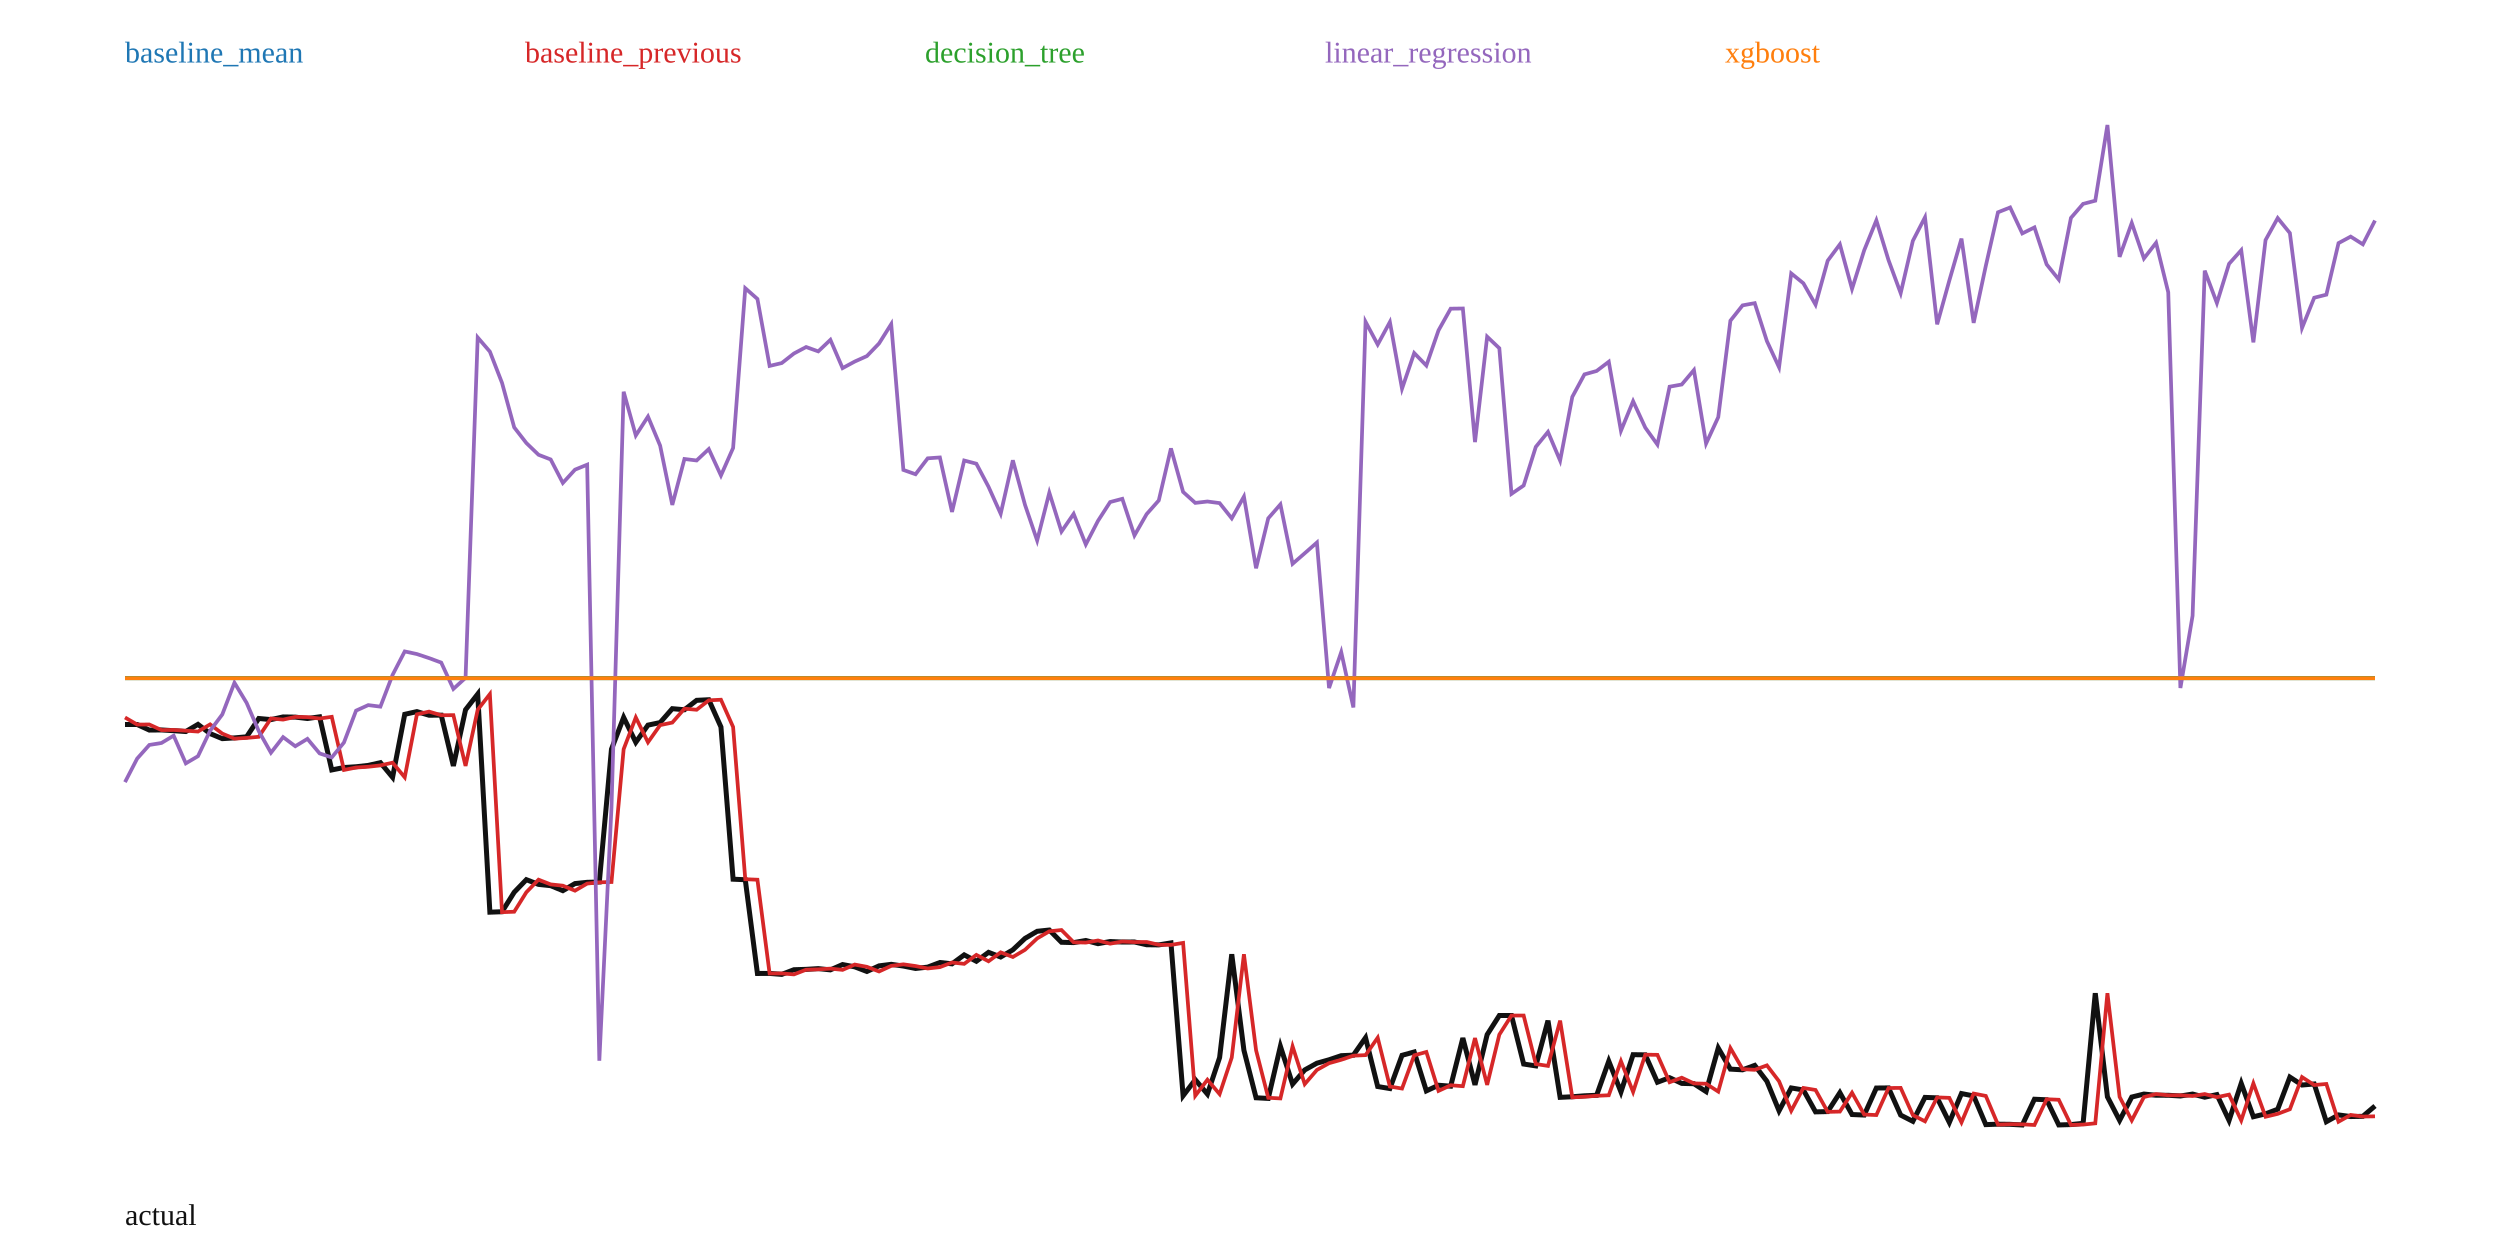
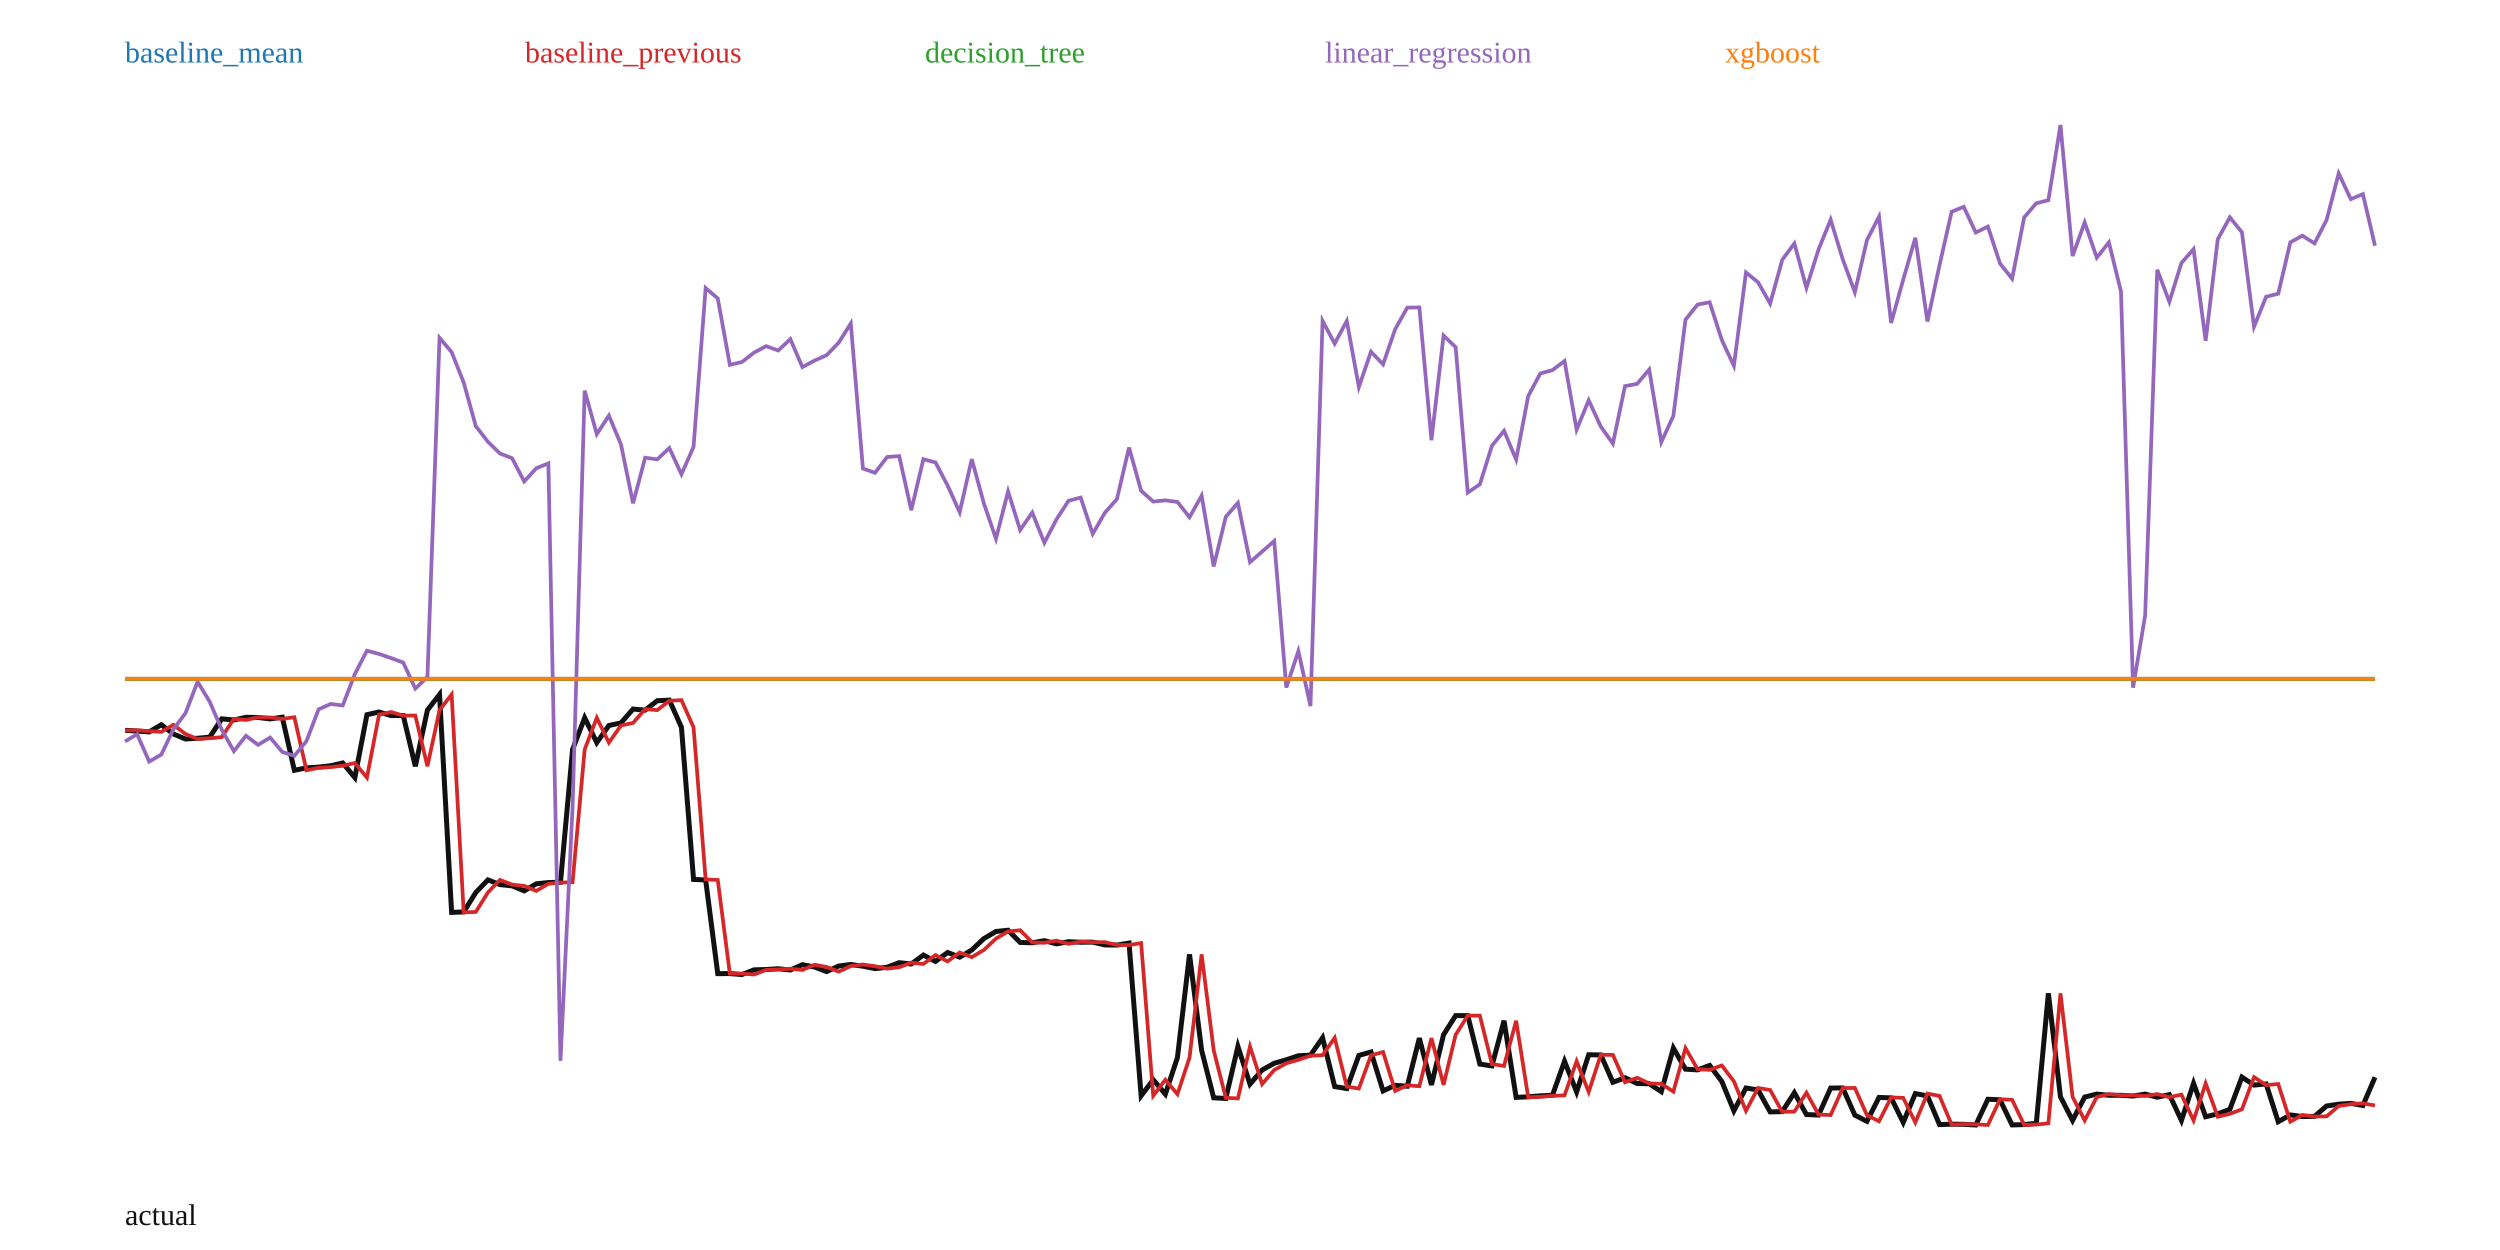
<svg xmlns="http://www.w3.org/2000/svg" width="1000" height="500" viewBox="0 0 1000 500">
  <rect width="100%" height="100%" fill="white" />
-   <polyline fill="none" stroke="#111" stroke-width="2" points="50.00,289.81 54.86,289.80 59.73,292.03 64.59,291.98 69.46,292.28 74.32,292.62 79.19,289.75 84.05,293.44 88.92,295.46 93.78,295.16 98.65,294.72 103.51,287.39 108.38,287.84 113.24,286.77 118.11,286.84 122.97,287.41 127.84,286.73 132.70,307.98 137.57,307.01 142.43,306.70 147.30,306.16 152.16,305.06 157.03,310.93 161.89,285.73 166.76,284.64 171.62,286.09 176.49,286.06 181.35,306.37 186.22,283.90 191.08,277.64 195.95,364.87 200.81,364.69 205.68,356.90 210.54,351.87 215.41,353.76 220.27,354.27 225.14,356.27 230.00,353.43 234.86,352.93 239.73,352.80 244.59,299.67 249.46,286.97 254.32,296.92 259.19,290.05 264.05,289.03 268.92,283.47 273.78,283.90 278.65,280.13 283.51,279.89 288.38,290.79 293.24,351.68 298.11,351.89 302.97,389.39 307.84,389.37 312.70,389.76 317.57,387.89 322.43,387.74 327.30,387.44 332.16,387.95 337.03,385.82 341.89,386.73 346.76,388.59 351.62,386.35 356.49,385.73 361.35,386.42 366.22,387.39 371.08,386.85 375.95,385.00 380.81,385.54 385.68,381.95 390.54,384.51 395.41,380.94 400.27,382.80 405.14,379.93 410.00,375.37 414.86,372.52 419.73,372.01 424.59,376.91 429.46,377.04 434.32,376.19 439.19,377.47 444.05,376.61 448.92,376.82 453.78,376.79 458.65,377.90 463.51,377.96 468.38,377.16 473.24,438.30 478.11,431.89 482.97,437.64 487.84,423.03 492.70,381.69 497.57,420.11 502.43,439.11 507.30,439.37 512.16,418.54 517.03,433.64 521.89,427.98 526.76,425.28 531.62,423.91 536.49,422.27 541.35,422.05 546.22,415.08 551.08,434.61 555.95,435.42 560.81,422.13 565.68,420.79 570.54,436.36 575.41,434.10 580.27,434.47 585.14,415.22 590.00,433.95 594.86,413.85 599.73,406.21 604.59,406.21 609.46,425.61 614.32,426.36 619.19,408.25 624.05,438.94 628.92,438.70 633.78,438.32 638.65,438.11 643.51,424.46 648.38,436.77 653.24,421.87 658.11,421.94 662.97,432.89 667.84,431.08 672.70,433.36 677.57,433.49 682.43,436.63 687.30,419.22 692.16,427.65 697.03,427.93 701.89,426.15 706.76,432.51 711.62,444.32 716.49,435.18 721.35,435.99 726.22,444.75 731.08,444.63 735.95,437.08 740.81,445.81 745.68,446.02 750.54,435.21 755.41,435.16 760.27,446.04 765.14,448.53 770.00,438.96 774.86,439.14 779.73,448.97 784.59,437.42 789.46,438.37 794.32,449.85 799.19,449.67 804.05,449.73 808.92,450.00 813.78,439.69 818.65,439.91 823.51,449.98 828.38,449.83 833.24,449.33 838.11,397.28 842.97,438.74 847.84,448.16 852.70,438.82 857.57,437.62 862.43,438.10 867.30,438.11 872.16,438.40 877.03,437.62 881.89,438.88 886.76,437.84 891.62,448.17 896.49,433.34 901.35,446.70 906.22,445.54 911.08,443.70 915.95,430.84 920.81,434.01 925.68,433.59 930.54,448.69 935.41,445.97 940.27,446.62 945.14,446.53 950.00,442.39" />
-   <polyline fill="none" stroke="#1f77b4" stroke-width="1.5" points="50.00,271.28 54.86,271.28 59.73,271.28 64.59,271.28 69.46,271.28 74.32,271.28 79.19,271.28 84.05,271.28 88.92,271.28 93.78,271.28 98.65,271.28 103.51,271.28 108.38,271.28 113.24,271.28 118.11,271.28 122.97,271.28 127.84,271.28 132.70,271.28 137.57,271.28 142.43,271.28 147.30,271.28 152.16,271.28 157.03,271.28 161.89,271.28 166.76,271.28 171.62,271.28 176.49,271.28 181.35,271.28 186.22,271.28 191.08,271.28 195.95,271.28 200.81,271.28 205.68,271.28 210.54,271.28 215.41,271.28 220.27,271.28 225.14,271.28 230.00,271.28 234.86,271.28 239.73,271.28 244.59,271.28 249.46,271.28 254.32,271.28 259.19,271.28 264.05,271.28 268.92,271.28 273.78,271.28 278.65,271.28 283.51,271.28 288.38,271.28 293.24,271.28 298.11,271.28 302.97,271.28 307.84,271.28 312.70,271.28 317.57,271.28 322.43,271.28 327.30,271.28 332.16,271.28 337.03,271.28 341.89,271.28 346.76,271.28 351.62,271.28 356.49,271.28 361.35,271.28 366.22,271.28 371.08,271.28 375.95,271.28 380.81,271.28 385.68,271.28 390.54,271.28 395.41,271.28 400.27,271.28 405.14,271.28 410.00,271.28 414.86,271.28 419.73,271.28 424.59,271.28 429.46,271.28 434.32,271.28 439.19,271.28 444.05,271.28 448.92,271.28 453.78,271.28 458.65,271.28 463.51,271.28 468.38,271.28 473.24,271.28 478.11,271.28 482.97,271.28 487.84,271.28 492.70,271.28 497.57,271.28 502.43,271.28 507.30,271.28 512.16,271.28 517.03,271.28 521.89,271.28 526.76,271.28 531.62,271.28 536.49,271.28 541.35,271.28 546.22,271.28 551.08,271.28 555.95,271.28 560.81,271.28 565.68,271.28 570.54,271.28 575.41,271.28 580.27,271.28 585.14,271.28 590.00,271.28 594.86,271.28 599.73,271.28 604.59,271.28 609.46,271.28 614.32,271.28 619.19,271.28 624.05,271.28 628.92,271.28 633.78,271.28 638.65,271.28 643.51,271.28 648.38,271.28 653.24,271.28 658.11,271.28 662.97,271.28 667.84,271.28 672.70,271.28 677.57,271.28 682.43,271.28 687.30,271.28 692.16,271.28 697.03,271.28 701.89,271.28 706.76,271.28 711.62,271.28 716.49,271.28 721.35,271.28 726.22,271.28 731.08,271.28 735.95,271.28 740.81,271.28 745.68,271.28 750.54,271.28 755.41,271.28 760.27,271.28 765.14,271.28 770.00,271.28 774.86,271.28 779.73,271.28 784.59,271.28 789.46,271.28 794.32,271.28 799.19,271.28 804.05,271.28 808.92,271.28 813.78,271.28 818.65,271.28 823.51,271.28 828.38,271.28 833.24,271.28 838.11,271.28 842.97,271.28 847.84,271.28 852.70,271.28 857.57,271.28 862.43,271.28 867.30,271.28 872.16,271.28 877.03,271.28 881.89,271.28 886.76,271.28 891.62,271.28 896.49,271.28 901.35,271.28 906.22,271.28 911.08,271.28 915.95,271.28 920.81,271.28 925.68,271.28 930.54,271.28 935.41,271.28 940.27,271.28 945.14,271.28 950.00,271.28" />
+   <polyline fill="none" stroke="#111" stroke-width="2" points="50.00,292.12 54.84,292.43 59.68,292.76 64.52,289.90 69.35,293.59 74.19,295.60 79.03,295.30 83.87,294.86 88.71,287.54 93.55,287.99 98.39,286.92 103.23,286.99 108.06,287.56 112.90,286.88 117.74,308.11 122.58,307.14 127.42,306.84 132.26,306.30 137.10,305.19 141.94,311.06 146.77,285.88 151.61,284.80 156.45,286.24 161.29,286.22 166.13,306.51 170.97,284.05 175.81,277.80 180.65,364.95 185.48,364.77 190.32,356.99 195.16,351.96 200.00,353.84 204.84,354.35 209.68,356.35 214.52,353.52 219.35,353.02 224.19,352.89 229.03,299.81 233.87,287.12 238.71,297.06 243.55,290.20 248.39,289.17 253.23,283.62 258.06,284.05 262.90,280.29 267.74,280.05 272.58,290.93 277.42,351.78 282.26,351.98 287.10,389.45 291.94,389.43 296.77,389.82 301.61,387.94 306.45,387.80 311.29,387.49 316.13,388.00 320.97,385.88 325.81,386.79 330.65,388.65 335.48,386.41 340.32,385.79 345.16,386.48 350.00,387.45 354.84,386.90 359.68,385.06 364.52,385.60 369.35,382.02 374.19,384.57 379.03,381.00 383.87,382.86 388.71,380.00 393.55,375.44 398.39,372.59 403.23,372.09 408.06,376.98 412.90,377.11 417.74,376.26 422.58,377.54 427.42,376.68 432.26,376.89 437.10,376.86 441.94,377.97 446.77,378.03 451.61,377.23 456.45,438.31 461.29,431.90 466.13,437.65 470.97,423.05 475.81,381.75 480.65,420.14 485.48,439.12 490.32,439.38 495.16,418.57 500.00,433.66 504.84,428.00 509.68,425.31 514.52,423.93 519.35,422.30 524.19,422.07 529.03,415.12 533.87,434.63 538.71,435.43 543.55,422.16 548.39,420.81 553.23,436.37 558.06,434.12 562.90,434.49 567.74,415.26 572.58,433.96 577.42,413.88 582.26,406.25 587.10,406.25 591.94,425.63 596.77,426.38 601.61,408.29 606.45,438.95 611.29,438.72 616.13,438.33 620.97,438.12 625.81,424.49 630.65,436.78 635.48,421.90 640.32,421.97 645.16,432.91 650.00,431.10 654.84,433.38 659.68,433.51 664.52,436.65 669.35,419.25 674.19,427.67 679.03,427.95 683.87,426.17 688.71,432.53 693.55,444.33 698.39,435.19 703.23,436.00 708.06,444.76 712.90,444.64 717.74,437.09 722.58,445.82 727.42,446.02 732.26,435.22 737.10,435.18 741.94,446.05 746.77,448.53 751.61,438.97 756.45,439.15 761.29,448.97 766.13,437.43 770.97,438.38 775.81,449.85 780.65,449.67 785.48,449.73 790.32,450.00 795.16,439.70 800.00,439.92 804.84,449.98 809.68,449.83 814.52,449.33 819.35,397.33 824.19,438.75 829.03,448.16 833.87,438.84 838.71,437.63 843.55,438.11 848.39,438.12 853.23,438.41 858.06,437.63 862.90,438.89 867.74,437.85 872.58,448.17 877.42,433.36 882.26,446.70 887.10,445.54 891.94,443.71 896.77,430.85 901.61,434.03 906.45,433.60 911.29,448.69 916.13,445.97 920.97,446.62 925.81,446.54 930.65,442.40 935.48,441.67 940.32,441.34 945.16,442.19 950.00,430.90" />
+   <polyline fill="none" stroke="#1f77b4" stroke-width="1.5" points="50.00,271.52 54.84,271.52 59.68,271.52 64.52,271.52 69.35,271.52 74.19,271.52 79.03,271.52 83.87,271.52 88.71,271.52 93.55,271.52 98.39,271.52 103.23,271.52 108.06,271.52 112.90,271.52 117.74,271.52 122.58,271.52 127.42,271.52 132.26,271.52 137.10,271.52 141.94,271.52 146.77,271.52 151.61,271.52 156.45,271.52 161.29,271.52 166.13,271.52 170.97,271.52 175.81,271.52 180.65,271.52 185.48,271.52 190.32,271.52 195.16,271.52 200.00,271.52 204.84,271.52 209.68,271.52 214.52,271.52 219.35,271.52 224.19,271.52 229.03,271.52 233.87,271.52 238.71,271.52 243.55,271.52 248.39,271.52 253.23,271.52 258.06,271.52 262.90,271.52 267.74,271.52 272.58,271.52 277.42,271.52 282.26,271.52 287.10,271.52 291.94,271.52 296.77,271.52 301.61,271.52 306.45,271.52 311.29,271.52 316.13,271.52 320.97,271.52 325.81,271.52 330.65,271.52 335.48,271.52 340.32,271.52 345.16,271.52 350.00,271.52 354.84,271.52 359.68,271.52 364.52,271.52 369.35,271.52 374.19,271.52 379.03,271.52 383.87,271.52 388.71,271.52 393.55,271.52 398.39,271.52 403.23,271.52 408.06,271.52 412.90,271.52 417.74,271.52 422.58,271.52 427.42,271.52 432.26,271.52 437.10,271.52 441.94,271.52 446.77,271.52 451.61,271.52 456.45,271.52 461.29,271.52 466.13,271.52 470.97,271.52 475.81,271.52 480.65,271.52 485.48,271.52 490.32,271.52 495.16,271.52 500.00,271.52 504.84,271.52 509.68,271.52 514.52,271.52 519.35,271.52 524.19,271.52 529.03,271.52 533.87,271.52 538.71,271.52 543.55,271.52 548.39,271.52 553.23,271.52 558.06,271.52 562.90,271.52 567.74,271.52 572.58,271.52 577.42,271.52 582.26,271.52 587.10,271.52 591.94,271.52 596.77,271.52 601.61,271.52 606.45,271.52 611.29,271.52 616.13,271.52 620.97,271.52 625.81,271.52 630.65,271.52 635.48,271.52 640.32,271.52 645.16,271.52 650.00,271.52 654.84,271.52 659.68,271.52 664.52,271.52 669.35,271.52 674.19,271.52 679.03,271.52 683.87,271.52 688.71,271.52 693.55,271.52 698.39,271.52 703.23,271.52 708.06,271.52 712.90,271.52 717.74,271.52 722.58,271.52 727.42,271.52 732.26,271.52 737.10,271.52 741.94,271.52 746.77,271.52 751.61,271.52 756.45,271.52 761.29,271.52 766.13,271.52 770.97,271.52 775.81,271.52 780.65,271.52 785.48,271.52 790.32,271.52 795.16,271.52 800.00,271.52 804.84,271.52 809.68,271.52 814.52,271.52 819.35,271.52 824.19,271.52 829.03,271.52 833.87,271.52 838.71,271.52 843.55,271.52 848.39,271.52 853.23,271.52 858.06,271.52 862.90,271.52 867.74,271.52 872.58,271.52 877.42,271.52 882.26,271.52 887.10,271.52 891.94,271.52 896.77,271.52 901.61,271.52 906.45,271.52 911.29,271.52 916.13,271.52 920.97,271.52 925.81,271.52 930.65,271.52 935.48,271.52 940.32,271.52 945.16,271.52 950.00,271.52" />
  <text x="50" y="25" fill="#1f77b4">baseline_mean</text>
-   <polyline fill="none" stroke="#d62728" stroke-width="1.5" points="50.00,286.99 54.86,289.81 59.73,289.80 64.59,292.03 69.46,291.98 74.32,292.28 79.19,292.62 84.05,289.75 88.92,293.44 93.78,295.46 98.65,295.16 103.51,294.72 108.38,287.39 113.24,287.84 118.11,286.77 122.97,286.84 127.84,287.41 132.70,286.73 137.57,307.98 142.43,307.01 147.30,306.70 152.16,306.16 157.03,305.06 161.89,310.93 166.76,285.73 171.62,284.64 176.49,286.09 181.35,286.06 186.22,306.37 191.08,283.90 195.95,277.64 200.81,364.87 205.68,364.69 210.54,356.90 215.41,351.87 220.27,353.76 225.14,354.27 230.00,356.27 234.86,353.43 239.73,352.93 244.59,352.80 249.46,299.67 254.32,286.97 259.19,296.92 264.05,290.05 268.92,289.03 273.78,283.47 278.65,283.90 283.51,280.13 288.38,279.89 293.24,290.79 298.11,351.68 302.97,351.89 307.84,389.39 312.70,389.37 317.57,389.76 322.43,387.89 327.30,387.74 332.16,387.44 337.03,387.95 341.89,385.82 346.76,386.73 351.62,388.59 356.49,386.35 361.35,385.73 366.22,386.42 371.08,387.39 375.95,386.85 380.81,385.00 385.68,385.54 390.54,381.95 395.41,384.51 400.27,380.94 405.14,382.80 410.00,379.93 414.86,375.37 419.73,372.52 424.59,372.01 429.46,376.91 434.32,377.04 439.19,376.19 444.05,377.47 448.92,376.61 453.78,376.82 458.65,376.79 463.51,377.90 468.38,377.96 473.24,377.16 478.11,438.30 482.97,431.89 487.84,437.64 492.70,423.03 497.57,381.69 502.43,420.11 507.30,439.11 512.16,439.37 517.03,418.54 521.89,433.64 526.76,427.98 531.62,425.28 536.49,423.91 541.35,422.27 546.22,422.05 551.08,415.08 555.95,434.61 560.81,435.42 565.68,422.13 570.54,420.79 575.41,436.36 580.27,434.10 585.14,434.47 590.00,415.22 594.86,433.95 599.73,413.85 604.59,406.21 609.46,406.21 614.32,425.61 619.19,426.36 624.05,408.25 628.92,438.94 633.78,438.70 638.65,438.32 643.51,438.11 648.38,424.46 653.24,436.77 658.11,421.87 662.97,421.94 667.84,432.89 672.70,431.08 677.57,433.36 682.43,433.49 687.30,436.63 692.16,419.22 697.03,427.65 701.89,427.93 706.76,426.15 711.62,432.51 716.49,444.32 721.35,435.18 726.22,435.99 731.08,444.75 735.95,444.63 740.81,437.08 745.68,445.81 750.54,446.02 755.41,435.21 760.27,435.16 765.14,446.04 770.00,448.53 774.86,438.96 779.73,439.14 784.59,448.97 789.46,437.42 794.32,438.37 799.19,449.85 804.05,449.67 808.92,449.73 813.78,450.00 818.65,439.69 823.51,439.91 828.38,449.98 833.24,449.83 838.11,449.33 842.97,397.28 847.84,438.74 852.70,448.16 857.57,438.82 862.43,437.62 867.30,438.10 872.16,438.11 877.03,438.40 881.89,437.62 886.76,438.88 891.62,437.84 896.49,448.17 901.35,433.34 906.22,446.70 911.08,445.54 915.95,443.70 920.81,430.84 925.68,434.01 930.54,433.59 935.41,448.69 940.27,445.97 945.14,446.62 950.00,446.53" />
+   <polyline fill="none" stroke="#d62728" stroke-width="1.5" points="50.00,292.18 54.84,292.12 59.68,292.43 64.52,292.76 69.35,289.90 74.19,293.59 79.03,295.60 83.87,295.30 88.71,294.86 93.55,287.54 98.39,287.99 103.23,286.92 108.06,286.99 112.90,287.56 117.74,286.88 122.58,308.11 127.42,307.14 132.26,306.84 137.10,306.30 141.94,305.19 146.77,311.06 151.61,285.88 156.45,284.80 161.29,286.24 166.13,286.22 170.97,306.51 175.81,284.05 180.65,277.80 185.48,364.95 190.32,364.77 195.16,356.99 200.00,351.96 204.84,353.84 209.68,354.35 214.52,356.35 219.35,353.52 224.19,353.02 229.03,352.89 233.87,299.81 238.71,287.12 243.55,297.06 248.39,290.20 253.23,289.17 258.06,283.62 262.90,284.05 267.74,280.29 272.58,280.05 277.42,290.93 282.26,351.78 287.10,351.98 291.94,389.45 296.77,389.43 301.61,389.82 306.45,387.94 311.29,387.80 316.13,387.49 320.97,388.00 325.81,385.88 330.65,386.79 335.48,388.65 340.32,386.41 345.16,385.79 350.00,386.48 354.84,387.45 359.68,386.90 364.52,385.06 369.35,385.60 374.19,382.02 379.03,384.57 383.87,381.00 388.71,382.86 393.55,380.00 398.39,375.44 403.23,372.59 408.06,372.09 412.90,376.98 417.74,377.11 422.58,376.26 427.42,377.54 432.26,376.68 437.10,376.89 441.94,376.86 446.77,377.97 451.61,378.03 456.45,377.23 461.29,438.31 466.13,431.90 470.97,437.65 475.81,423.05 480.65,381.75 485.48,420.14 490.32,439.12 495.16,439.38 500.00,418.57 504.84,433.66 509.68,428.00 514.52,425.31 519.35,423.93 524.19,422.30 529.03,422.07 533.87,415.12 538.71,434.63 543.55,435.43 548.39,422.16 553.23,420.81 558.06,436.37 562.90,434.12 567.74,434.49 572.58,415.26 577.42,433.96 582.26,413.88 587.10,406.25 591.94,406.25 596.77,425.63 601.61,426.38 606.45,408.29 611.29,438.95 616.13,438.72 620.97,438.33 625.81,438.12 630.65,424.49 635.48,436.78 640.32,421.90 645.16,421.97 650.00,432.91 654.84,431.10 659.68,433.38 664.52,433.51 669.35,436.65 674.19,419.25 679.03,427.67 683.87,427.95 688.71,426.17 693.55,432.53 698.39,444.33 703.23,435.19 708.06,436.00 712.90,444.76 717.74,444.64 722.58,437.09 727.42,445.82 732.26,446.02 737.10,435.22 741.94,435.18 746.77,446.05 751.61,448.53 756.45,438.97 761.29,439.15 766.13,448.97 770.97,437.43 775.81,438.38 780.65,449.85 785.48,449.67 790.32,449.73 795.16,450.00 800.00,439.70 804.84,439.92 809.68,449.98 814.52,449.83 819.35,449.33 824.19,397.33 829.03,438.75 833.87,448.16 838.71,438.84 843.55,437.63 848.39,438.11 853.23,438.12 858.06,438.41 862.90,437.63 867.74,438.89 872.58,437.85 877.42,448.17 882.26,433.36 887.10,446.70 891.94,445.54 896.77,443.71 901.61,430.85 906.45,434.03 911.29,433.60 916.13,448.69 920.97,445.97 925.81,446.62 930.65,446.54 935.48,442.40 940.32,441.67 945.16,441.34 950.00,442.19" />
  <text x="210" y="25" fill="#d62728">baseline_previous</text>
-   <polyline fill="none" stroke="#2ca02c" stroke-width="1.5" points="50.00,271.28 54.86,271.28 59.73,271.28 64.59,271.28 69.46,271.28 74.32,271.28 79.19,271.28 84.05,271.28 88.92,271.28 93.78,271.28 98.65,271.28 103.51,271.28 108.38,271.28 113.24,271.28 118.11,271.28 122.97,271.28 127.84,271.28 132.70,271.28 137.57,271.28 142.43,271.28 147.30,271.28 152.16,271.28 157.03,271.28 161.89,271.28 166.76,271.28 171.62,271.28 176.49,271.28 181.35,271.28 186.22,271.28 191.08,271.28 195.95,271.28 200.81,271.28 205.68,271.28 210.54,271.28 215.41,271.28 220.27,271.28 225.14,271.28 230.00,271.28 234.86,271.28 239.73,271.28 244.59,271.28 249.46,271.28 254.32,271.28 259.19,271.28 264.05,271.28 268.92,271.28 273.78,271.28 278.65,271.28 283.51,271.28 288.38,271.28 293.24,271.28 298.11,271.28 302.97,271.28 307.84,271.28 312.70,271.28 317.57,271.28 322.43,271.28 327.30,271.28 332.16,271.28 337.03,271.28 341.89,271.28 346.76,271.28 351.62,271.28 356.49,271.28 361.35,271.28 366.22,271.28 371.08,271.28 375.95,271.28 380.81,271.28 385.68,271.28 390.54,271.28 395.41,271.28 400.27,271.28 405.14,271.28 410.00,271.28 414.86,271.28 419.73,271.28 424.59,271.28 429.46,271.28 434.32,271.28 439.19,271.28 444.05,271.28 448.92,271.28 453.78,271.28 458.65,271.28 463.51,271.28 468.38,271.28 473.24,271.28 478.11,271.28 482.97,271.28 487.84,271.28 492.70,271.28 497.57,271.28 502.43,271.28 507.30,271.28 512.16,271.28 517.03,271.28 521.89,271.28 526.76,271.28 531.62,271.28 536.49,271.28 541.35,271.28 546.22,271.28 551.08,271.28 555.95,271.28 560.81,271.28 565.68,271.28 570.54,271.28 575.41,271.28 580.27,271.28 585.14,271.28 590.00,271.28 594.86,271.28 599.73,271.28 604.59,271.28 609.46,271.28 614.32,271.28 619.19,271.28 624.05,271.28 628.92,271.28 633.78,271.28 638.65,271.28 643.51,271.28 648.38,271.28 653.24,271.28 658.11,271.28 662.97,271.28 667.84,271.28 672.70,271.28 677.57,271.28 682.43,271.28 687.30,271.28 692.16,271.28 697.03,271.28 701.89,271.28 706.76,271.28 711.62,271.28 716.49,271.28 721.35,271.28 726.22,271.28 731.08,271.28 735.95,271.28 740.81,271.28 745.68,271.28 750.54,271.28 755.41,271.28 760.27,271.28 765.14,271.28 770.00,271.28 774.86,271.28 779.73,271.28 784.59,271.28 789.46,271.28 794.32,271.28 799.19,271.28 804.05,271.28 808.92,271.28 813.78,271.28 818.65,271.28 823.51,271.28 828.38,271.28 833.24,271.28 838.11,271.28 842.97,271.28 847.84,271.28 852.70,271.28 857.57,271.28 862.43,271.28 867.30,271.28 872.16,271.28 877.03,271.28 881.89,271.28 886.76,271.28 891.62,271.28 896.49,271.28 901.35,271.28 906.22,271.28 911.08,271.28 915.95,271.28 920.81,271.28 925.68,271.28 930.54,271.28 935.41,271.28 940.27,271.28 945.14,271.28 950.00,271.28" />
+   <polyline fill="none" stroke="#2ca02c" stroke-width="1.5" points="50.00,271.52 54.84,271.52 59.68,271.52 64.52,271.52 69.35,271.52 74.19,271.52 79.03,271.52 83.87,271.52 88.71,271.52 93.55,271.52 98.39,271.52 103.23,271.52 108.06,271.52 112.90,271.52 117.74,271.52 122.58,271.52 127.42,271.52 132.26,271.52 137.10,271.52 141.94,271.52 146.77,271.52 151.61,271.52 156.45,271.52 161.29,271.52 166.13,271.52 170.97,271.52 175.81,271.52 180.65,271.52 185.48,271.52 190.32,271.52 195.16,271.52 200.00,271.52 204.84,271.52 209.68,271.52 214.52,271.52 219.35,271.52 224.19,271.52 229.03,271.52 233.87,271.52 238.71,271.52 243.55,271.52 248.39,271.52 253.23,271.52 258.06,271.52 262.90,271.52 267.74,271.52 272.58,271.52 277.42,271.52 282.26,271.52 287.10,271.52 291.94,271.52 296.77,271.52 301.61,271.52 306.45,271.52 311.29,271.52 316.13,271.52 320.97,271.52 325.81,271.52 330.65,271.52 335.48,271.52 340.32,271.52 345.16,271.52 350.00,271.52 354.84,271.52 359.68,271.52 364.52,271.52 369.35,271.52 374.19,271.52 379.03,271.52 383.87,271.52 388.71,271.52 393.55,271.52 398.39,271.52 403.23,271.52 408.06,271.52 412.90,271.52 417.74,271.52 422.58,271.52 427.42,271.52 432.26,271.52 437.10,271.52 441.94,271.52 446.77,271.52 451.61,271.52 456.45,271.52 461.29,271.52 466.13,271.52 470.97,271.52 475.81,271.52 480.65,271.52 485.48,271.52 490.32,271.52 495.16,271.52 500.00,271.52 504.84,271.52 509.68,271.52 514.52,271.52 519.35,271.52 524.19,271.52 529.03,271.52 533.87,271.52 538.71,271.52 543.55,271.52 548.39,271.52 553.23,271.52 558.06,271.52 562.90,271.52 567.74,271.52 572.58,271.52 577.42,271.52 582.26,271.52 587.10,271.52 591.94,271.52 596.77,271.52 601.61,271.52 606.45,271.52 611.29,271.52 616.13,271.52 620.97,271.52 625.81,271.52 630.65,271.52 635.48,271.52 640.32,271.52 645.16,271.52 650.00,271.52 654.84,271.52 659.68,271.52 664.52,271.52 669.35,271.52 674.19,271.52 679.03,271.52 683.87,271.52 688.71,271.52 693.55,271.52 698.39,271.52 703.23,271.52 708.06,271.52 712.90,271.52 717.74,271.52 722.58,271.52 727.42,271.52 732.26,271.52 737.10,271.52 741.94,271.52 746.77,271.52 751.61,271.52 756.45,271.52 761.29,271.52 766.13,271.52 770.97,271.52 775.81,271.52 780.65,271.52 785.48,271.52 790.32,271.52 795.16,271.52 800.00,271.52 804.84,271.52 809.68,271.52 814.52,271.52 819.35,271.52 824.19,271.52 829.03,271.52 833.87,271.52 838.71,271.52 843.55,271.52 848.39,271.52 853.23,271.52 858.06,271.52 862.90,271.52 867.74,271.52 872.58,271.52 877.42,271.52 882.26,271.52 887.10,271.52 891.94,271.52 896.77,271.52 901.61,271.52 906.45,271.52 911.29,271.52 916.13,271.52 920.97,271.52 925.81,271.52 930.65,271.52 935.48,271.52 940.32,271.52 945.16,271.52 950.00,271.52" />
  <text x="370" y="25" fill="#2ca02c">decision_tree</text>
-   <polyline fill="none" stroke="#9467bd" stroke-width="1.5" points="50.00,312.85 54.86,303.44 59.73,297.98 64.59,297.19 69.46,294.27 74.32,305.34 79.19,302.48 84.05,292.28 88.92,285.77 93.78,273.10 98.65,281.15 103.51,292.45 108.38,301.09 113.24,294.85 118.11,298.49 122.97,295.54 127.84,301.36 132.70,302.97 137.57,297.02 142.43,284.25 147.30,282.04 152.16,282.66 157.03,269.96 161.89,260.57 166.76,261.62 171.62,263.24 176.49,265.04 181.35,275.57 186.22,271.12 191.08,134.99 195.95,140.65 200.81,153.16 205.68,170.95 210.54,177.21 215.41,181.91 220.27,183.78 225.14,193.18 230.00,187.86 234.86,185.88 239.73,424.30 244.59,323.01 249.46,156.69 254.32,174.19 259.19,166.63 264.05,178.25 268.92,201.96 273.78,183.59 278.65,184.19 283.51,179.62 288.38,190.20 293.24,179.19 298.11,115.29 302.97,119.58 307.84,146.37 312.70,145.22 317.57,141.40 322.43,138.81 327.30,140.55 332.16,135.94 337.03,147.25 341.89,144.62 346.76,142.43 351.62,137.38 356.49,129.64 361.35,187.97 366.22,189.70 371.08,183.33 375.95,182.98 380.81,204.77 385.68,184.20 390.54,185.48 395.41,194.71 400.27,205.51 405.14,184.12 410.00,201.94 414.86,216.20 419.73,197.07 424.59,212.62 429.46,205.55 434.32,217.78 439.19,208.35 444.05,200.82 448.92,199.53 453.78,214.18 458.65,205.65 463.51,200.17 468.38,179.36 473.24,196.77 478.11,201.16 482.97,200.60 487.84,201.24 492.70,207.34 497.57,198.64 502.43,227.31 507.30,207.33 512.16,201.76 517.03,225.53 521.89,221.30 526.76,217.02 531.62,275.22 536.49,260.85 541.35,282.98 546.22,128.72 551.08,137.81 555.95,128.81 560.81,155.48 565.68,141.22 570.54,146.22 575.41,132.14 580.27,123.47 585.14,123.40 590.00,176.84 594.86,134.67 599.73,139.29 604.59,197.54 609.46,194.20 614.32,178.76 619.19,172.77 624.05,184.25 628.92,158.75 633.78,149.75 638.65,148.39 643.51,144.70 648.38,172.31 653.24,160.49 658.11,171.05 662.97,177.83 667.84,154.68 672.70,153.80 677.57,148.03 682.43,177.43 687.30,166.86 692.16,128.28 697.03,122.15 701.89,121.25 706.76,136.44 711.62,146.92 716.49,109.36 721.35,113.31 726.22,121.87 731.08,104.28 735.95,97.74 740.81,115.57 745.68,100.11 750.54,88.15 755.41,104.06 760.27,117.27 765.14,96.34 770.00,86.92 774.86,129.73 779.73,112.22 784.59,95.45 789.46,129.15 794.32,106.36 799.19,84.92 804.05,82.98 808.92,93.37 813.78,90.96 818.65,105.75 823.51,111.81 828.38,87.16 833.24,81.54 838.11,80.28 842.97,50.00 847.84,102.74 852.70,89.18 857.57,103.39 862.43,97.12 867.30,116.92 872.16,275.20 877.03,246.32 881.89,108.26 886.76,121.21 891.62,105.53 896.49,100.07 901.35,136.94 906.22,96.02 911.08,87.23 915.95,93.22 920.81,131.19 925.68,119.09 930.54,117.87 935.41,97.25 940.27,94.64 945.14,97.73 950.00,88.21" />
+   <polyline fill="none" stroke="#9467bd" stroke-width="1.5" points="50.00,296.59 54.84,293.68 59.68,304.64 64.52,301.81 69.35,291.72 74.19,285.27 79.03,272.71 83.87,280.67 88.71,291.88 93.55,300.47 98.39,294.30 103.23,297.94 108.06,295.02 112.90,300.76 117.74,302.36 122.58,296.44 127.42,283.76 132.26,281.58 137.10,282.18 141.94,269.60 146.77,260.29 151.61,261.57 156.45,263.25 161.29,265.03 166.13,275.44 170.97,270.81 175.81,135.15 180.65,140.84 185.48,153.00 190.32,170.45 195.16,176.70 200.00,181.40 204.84,183.28 209.68,192.58 214.52,187.30 219.35,185.35 224.19,424.31 229.03,322.72 233.87,156.24 238.71,173.65 243.55,166.24 248.39,177.77 253.23,201.30 258.06,183.09 262.90,183.74 267.74,179.22 272.58,189.71 277.42,178.75 282.26,115.21 287.10,119.36 291.94,145.93 296.77,144.82 301.61,141.04 306.45,138.46 311.29,140.20 316.13,135.64 320.97,146.84 325.81,144.24 330.65,142.07 335.48,137.07 340.32,129.39 345.16,187.40 350.00,189.12 354.84,182.81 359.68,182.44 364.52,204.08 369.35,183.68 374.19,184.98 379.03,194.18 383.87,204.88 388.71,183.67 393.55,201.36 398.39,215.51 403.23,196.56 408.06,212.02 412.90,205.00 417.74,217.10 422.58,207.76 427.42,200.30 432.26,199.04 437.10,213.55 441.94,205.09 446.77,199.66 451.61,179.02 456.45,196.30 461.29,200.62 466.13,200.14 470.97,200.77 475.81,206.89 480.65,198.25 485.48,226.59 490.32,206.74 495.16,201.13 500.00,224.84 504.84,220.64 509.68,216.42 514.52,275.02 519.35,260.47 524.19,282.45 529.03,128.34 533.87,137.45 538.71,128.39 543.55,154.80 548.39,140.69 553.23,145.73 558.06,131.70 562.90,123.05 567.74,122.98 572.58,176.08 577.42,134.23 582.26,138.85 587.10,197.02 591.94,193.73 596.77,178.32 601.61,172.31 606.45,183.80 611.29,158.41 616.13,149.38 620.97,148.06 625.81,144.42 630.65,171.86 635.48,160.11 640.32,170.63 645.16,177.43 650.00,154.44 654.84,153.54 659.68,147.82 664.52,176.83 669.35,166.34 674.19,127.88 679.03,121.83 683.87,120.91 688.71,135.96 693.55,146.34 698.39,108.99 703.23,112.91 708.06,121.45 712.90,103.92 717.74,97.38 722.58,115.14 727.42,99.78 732.26,87.88 737.10,103.75 741.94,116.89 746.77,96.07 751.61,86.66 756.45,129.19 761.29,111.85 766.13,95.13 770.97,128.61 775.81,106.06 780.65,84.70 785.48,82.73 790.32,93.02 795.16,90.63 800.00,105.39 804.84,111.47 809.68,86.93 814.52,81.30 819.35,80.07 824.19,50.00 829.03,102.41 833.87,88.96 838.71,103.08 843.55,96.95 848.39,116.59 853.23,275.08 858.06,246.18 862.90,107.89 867.74,120.72 872.58,105.18 877.42,99.67 882.26,136.30 887.10,95.71 891.94,86.93 896.77,92.91 901.61,130.67 906.45,118.71 911.29,117.48 916.13,96.93 920.97,94.27 925.81,97.36 930.65,87.94 935.48,69.35 940.32,79.66 945.16,77.64 950.00,98.32" />
  <text x="530" y="25" fill="#9467bd">linear_regression</text>
-   <polyline fill="none" stroke="#ff7f0e" stroke-width="1.5" points="50.00,271.29 54.86,271.29 59.73,271.29 64.59,271.29 69.46,271.29 74.32,271.29 79.19,271.29 84.05,271.29 88.92,271.29 93.78,271.29 98.65,271.29 103.51,271.29 108.38,271.29 113.24,271.29 118.11,271.29 122.97,271.29 127.84,271.29 132.70,271.29 137.57,271.29 142.43,271.29 147.30,271.29 152.16,271.29 157.03,271.29 161.89,271.29 166.76,271.29 171.62,271.29 176.49,271.29 181.35,271.29 186.22,271.29 191.08,271.29 195.95,271.29 200.81,271.29 205.68,271.29 210.54,271.29 215.41,271.29 220.27,271.29 225.14,271.29 230.00,271.29 234.86,271.29 239.73,271.29 244.59,271.29 249.46,271.29 254.32,271.29 259.19,271.29 264.05,271.29 268.92,271.29 273.78,271.29 278.65,271.29 283.51,271.29 288.38,271.29 293.24,271.29 298.11,271.29 302.97,271.29 307.84,271.29 312.70,271.29 317.57,271.29 322.43,271.29 327.30,271.29 332.16,271.29 337.03,271.29 341.89,271.29 346.76,271.29 351.62,271.29 356.49,271.29 361.35,271.29 366.22,271.29 371.08,271.29 375.95,271.29 380.81,271.29 385.68,271.29 390.54,271.29 395.41,271.29 400.27,271.29 405.14,271.29 410.00,271.29 414.86,271.29 419.73,271.29 424.59,271.29 429.46,271.29 434.32,271.29 439.19,271.29 444.05,271.29 448.92,271.29 453.78,271.29 458.65,271.29 463.51,271.29 468.38,271.29 473.24,271.29 478.11,271.29 482.97,271.29 487.84,271.29 492.70,271.29 497.57,271.29 502.43,271.29 507.30,271.29 512.16,271.29 517.03,271.29 521.89,271.29 526.76,271.29 531.62,271.29 536.49,271.29 541.35,271.29 546.22,271.29 551.08,271.29 555.95,271.29 560.81,271.29 565.68,271.29 570.54,271.29 575.41,271.29 580.27,271.29 585.14,271.29 590.00,271.29 594.86,271.29 599.73,271.29 604.59,271.29 609.46,271.29 614.32,271.29 619.19,271.29 624.05,271.29 628.92,271.29 633.78,271.29 638.65,271.29 643.51,271.29 648.38,271.29 653.24,271.29 658.11,271.29 662.97,271.29 667.84,271.29 672.70,271.29 677.57,271.29 682.43,271.29 687.30,271.29 692.16,271.29 697.03,271.29 701.89,271.29 706.76,271.29 711.62,271.29 716.49,271.29 721.35,271.29 726.22,271.29 731.08,271.29 735.95,271.29 740.81,271.29 745.68,271.29 750.54,271.29 755.41,271.29 760.27,271.29 765.14,271.29 770.00,271.29 774.86,271.29 779.73,271.29 784.59,271.29 789.46,271.29 794.32,271.29 799.19,271.29 804.05,271.29 808.92,271.29 813.78,271.29 818.65,271.29 823.51,271.29 828.38,271.29 833.24,271.29 838.11,271.29 842.97,271.29 847.84,271.29 852.70,271.29 857.57,271.29 862.43,271.29 867.30,271.29 872.16,271.29 877.03,271.29 881.89,271.29 886.76,271.29 891.62,271.29 896.49,271.29 901.35,271.29 906.22,271.29 911.08,271.29 915.95,271.29 920.81,271.29 925.68,271.29 930.54,271.29 935.41,271.29 940.27,271.29 945.14,271.29 950.00,271.29" />
+   <polyline fill="none" stroke="#ff7f0e" stroke-width="1.5" points="50.00,271.53 54.84,271.53 59.68,271.53 64.52,271.53 69.35,271.53 74.19,271.53 79.03,271.53 83.87,271.53 88.71,271.53 93.55,271.53 98.39,271.53 103.23,271.53 108.06,271.53 112.90,271.53 117.74,271.53 122.58,271.53 127.42,271.53 132.26,271.53 137.10,271.53 141.94,271.53 146.77,271.53 151.61,271.53 156.45,271.53 161.29,271.53 166.13,271.53 170.97,271.53 175.81,271.53 180.65,271.53 185.48,271.53 190.32,271.53 195.16,271.53 200.00,271.53 204.84,271.53 209.68,271.53 214.52,271.53 219.35,271.53 224.19,271.53 229.03,271.53 233.87,271.53 238.71,271.53 243.55,271.53 248.39,271.53 253.23,271.53 258.06,271.53 262.90,271.53 267.74,271.53 272.58,271.53 277.42,271.53 282.26,271.53 287.10,271.53 291.94,271.53 296.77,271.53 301.61,271.53 306.45,271.53 311.29,271.53 316.13,271.53 320.97,271.53 325.81,271.53 330.65,271.53 335.48,271.53 340.32,271.53 345.16,271.53 350.00,271.53 354.84,271.53 359.68,271.53 364.52,271.53 369.35,271.53 374.19,271.53 379.03,271.53 383.87,271.53 388.71,271.53 393.55,271.53 398.39,271.53 403.23,271.53 408.06,271.53 412.90,271.53 417.74,271.53 422.58,271.53 427.42,271.53 432.26,271.53 437.10,271.53 441.94,271.53 446.77,271.53 451.61,271.53 456.45,271.53 461.29,271.53 466.13,271.53 470.97,271.53 475.81,271.53 480.65,271.53 485.48,271.53 490.32,271.53 495.16,271.53 500.00,271.53 504.84,271.53 509.68,271.53 514.52,271.53 519.35,271.53 524.19,271.53 529.03,271.53 533.87,271.53 538.71,271.53 543.55,271.53 548.39,271.53 553.23,271.53 558.06,271.53 562.90,271.53 567.74,271.53 572.58,271.53 577.42,271.53 582.26,271.53 587.10,271.53 591.94,271.53 596.77,271.53 601.61,271.53 606.45,271.53 611.29,271.53 616.13,271.53 620.97,271.53 625.81,271.53 630.65,271.53 635.48,271.53 640.32,271.53 645.16,271.53 650.00,271.53 654.84,271.53 659.68,271.53 664.52,271.53 669.35,271.53 674.19,271.53 679.03,271.53 683.87,271.53 688.71,271.53 693.55,271.53 698.39,271.53 703.23,271.53 708.06,271.53 712.90,271.53 717.74,271.53 722.58,271.53 727.42,271.53 732.26,271.53 737.10,271.53 741.94,271.53 746.77,271.53 751.61,271.53 756.45,271.53 761.29,271.53 766.13,271.53 770.97,271.53 775.81,271.53 780.65,271.53 785.48,271.53 790.32,271.53 795.16,271.53 800.00,271.53 804.84,271.53 809.68,271.53 814.52,271.53 819.35,271.53 824.19,271.53 829.03,271.53 833.87,271.53 838.71,271.53 843.55,271.53 848.39,271.53 853.23,271.53 858.06,271.53 862.90,271.53 867.74,271.53 872.58,271.53 877.42,271.53 882.26,271.53 887.10,271.53 891.94,271.53 896.77,271.53 901.61,271.53 906.45,271.53 911.29,271.53 916.13,271.53 920.97,271.53 925.81,271.53 930.65,271.53 935.48,271.53 940.32,271.53 945.16,271.53 950.00,271.53" />
  <text x="690" y="25" fill="#ff7f0e">xgboost</text>
  <text x="50" y="490" fill="#111">actual</text>
</svg>
